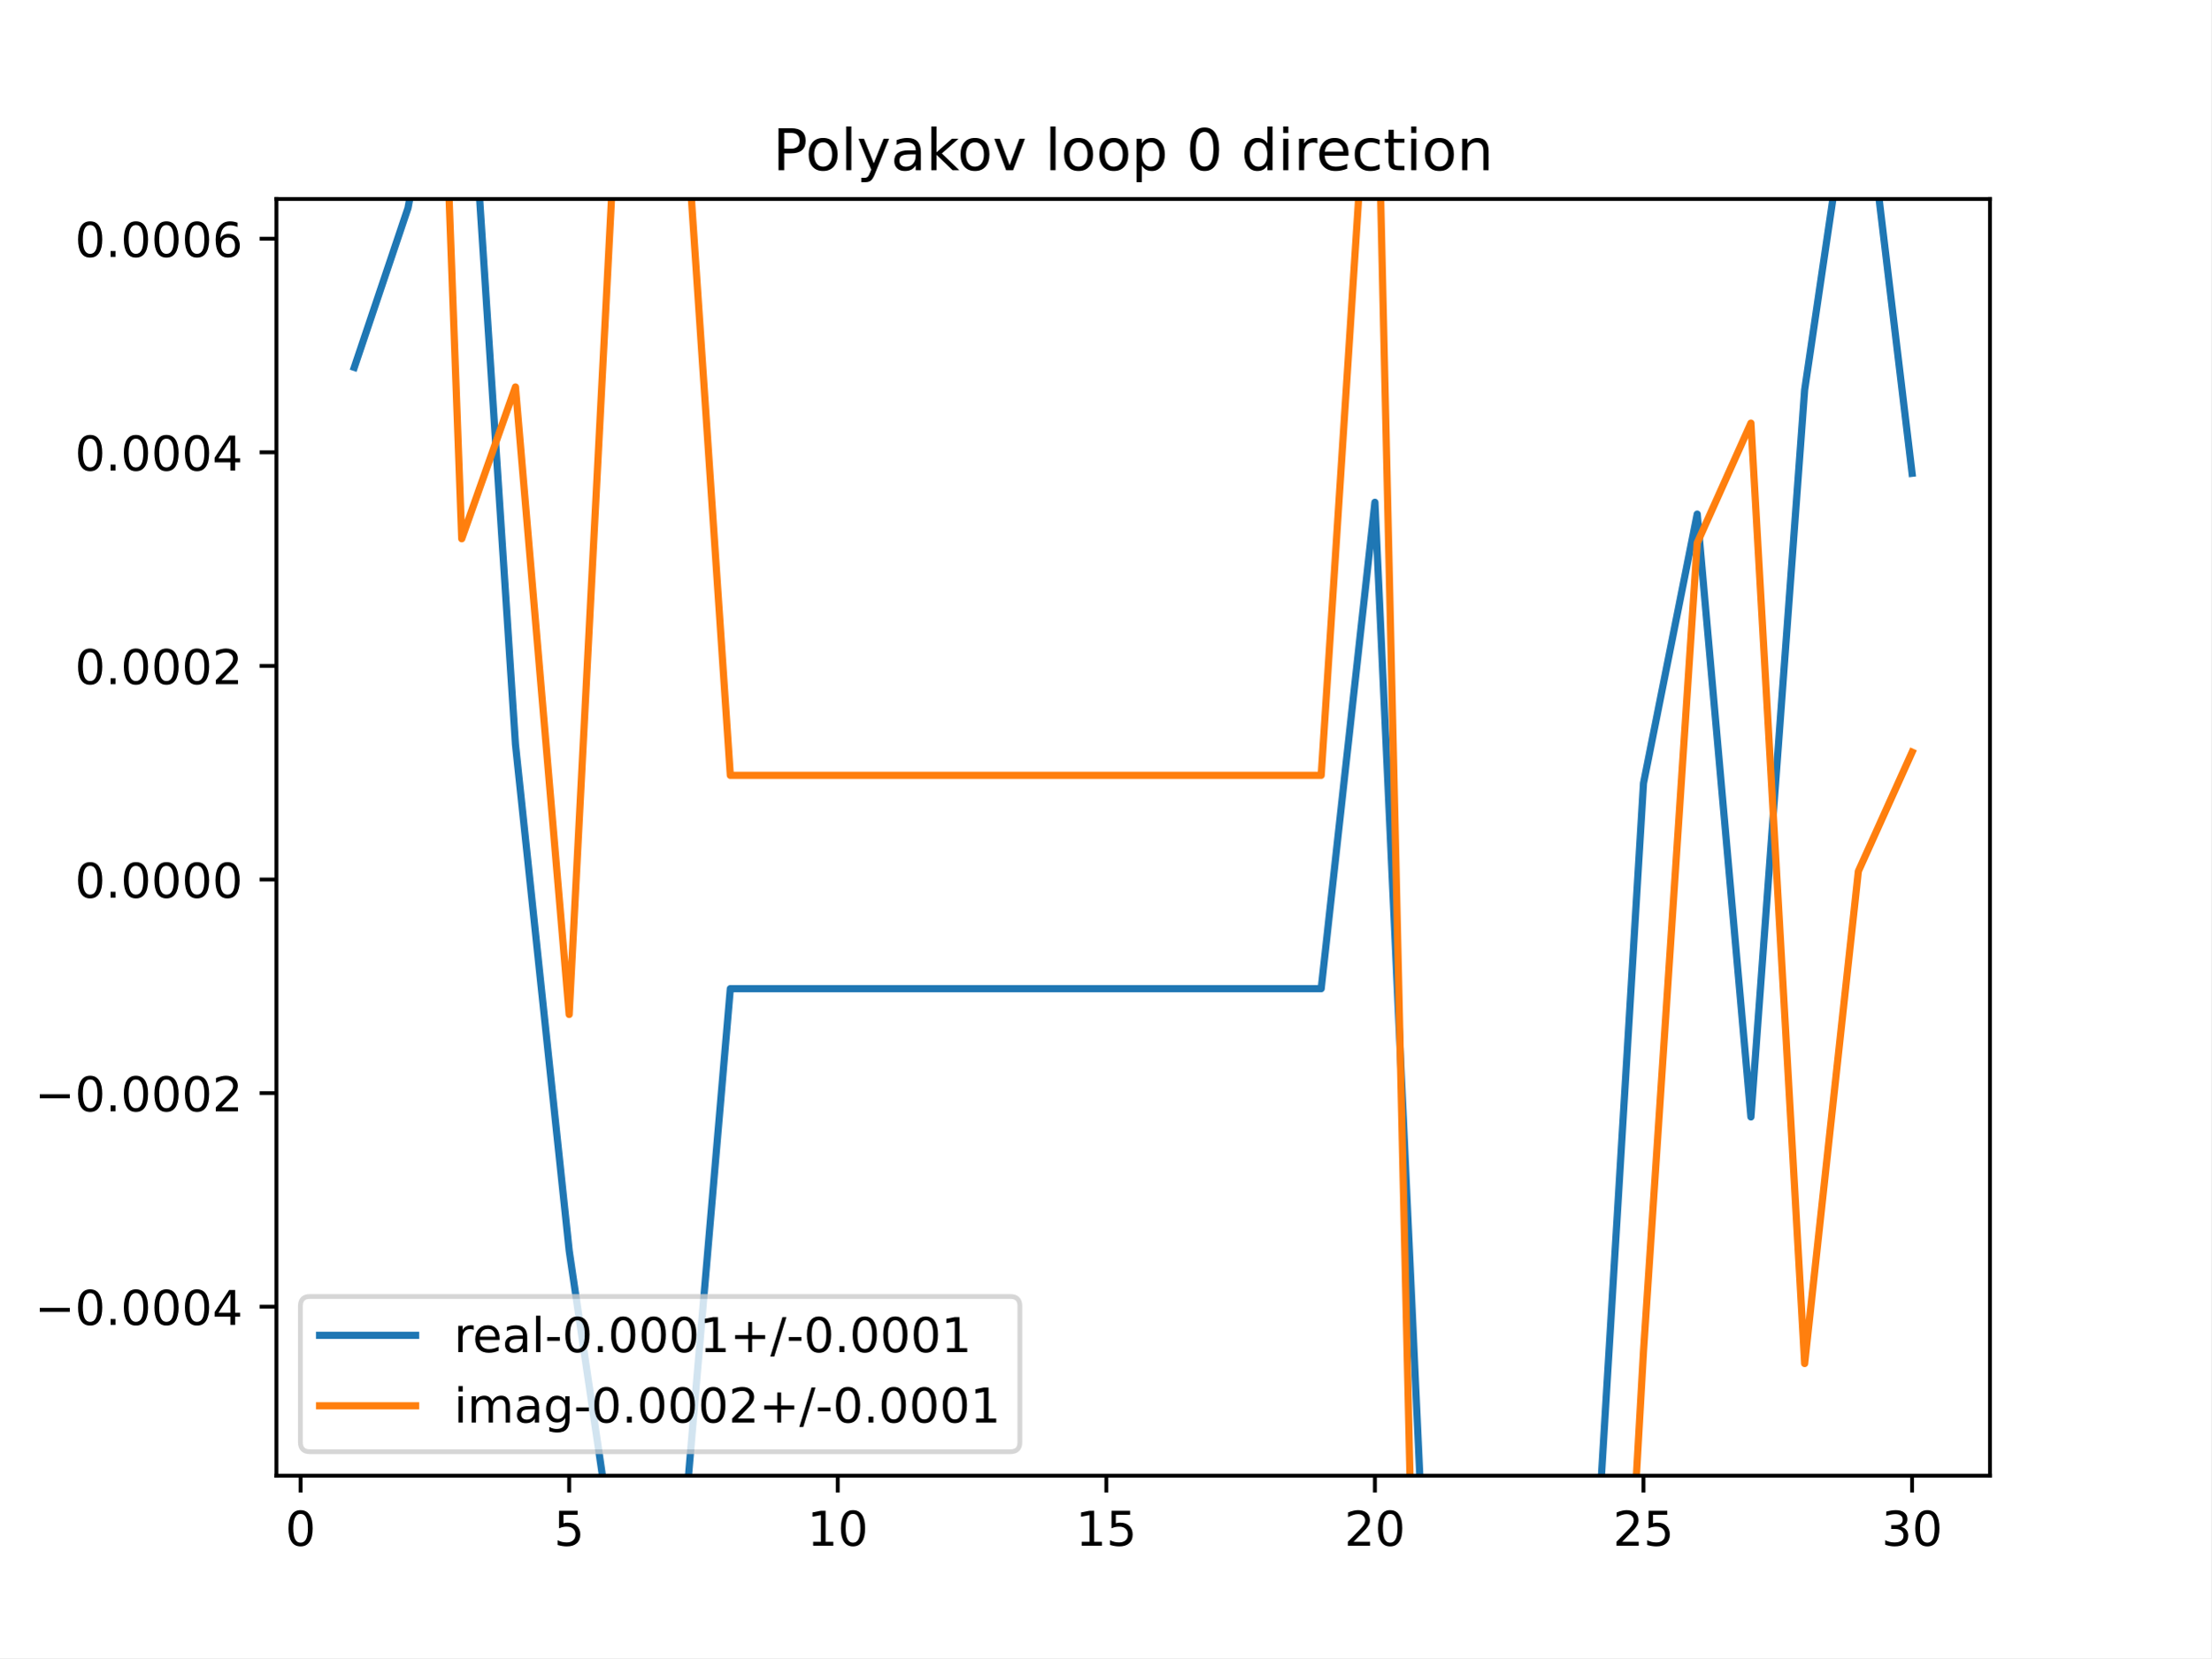
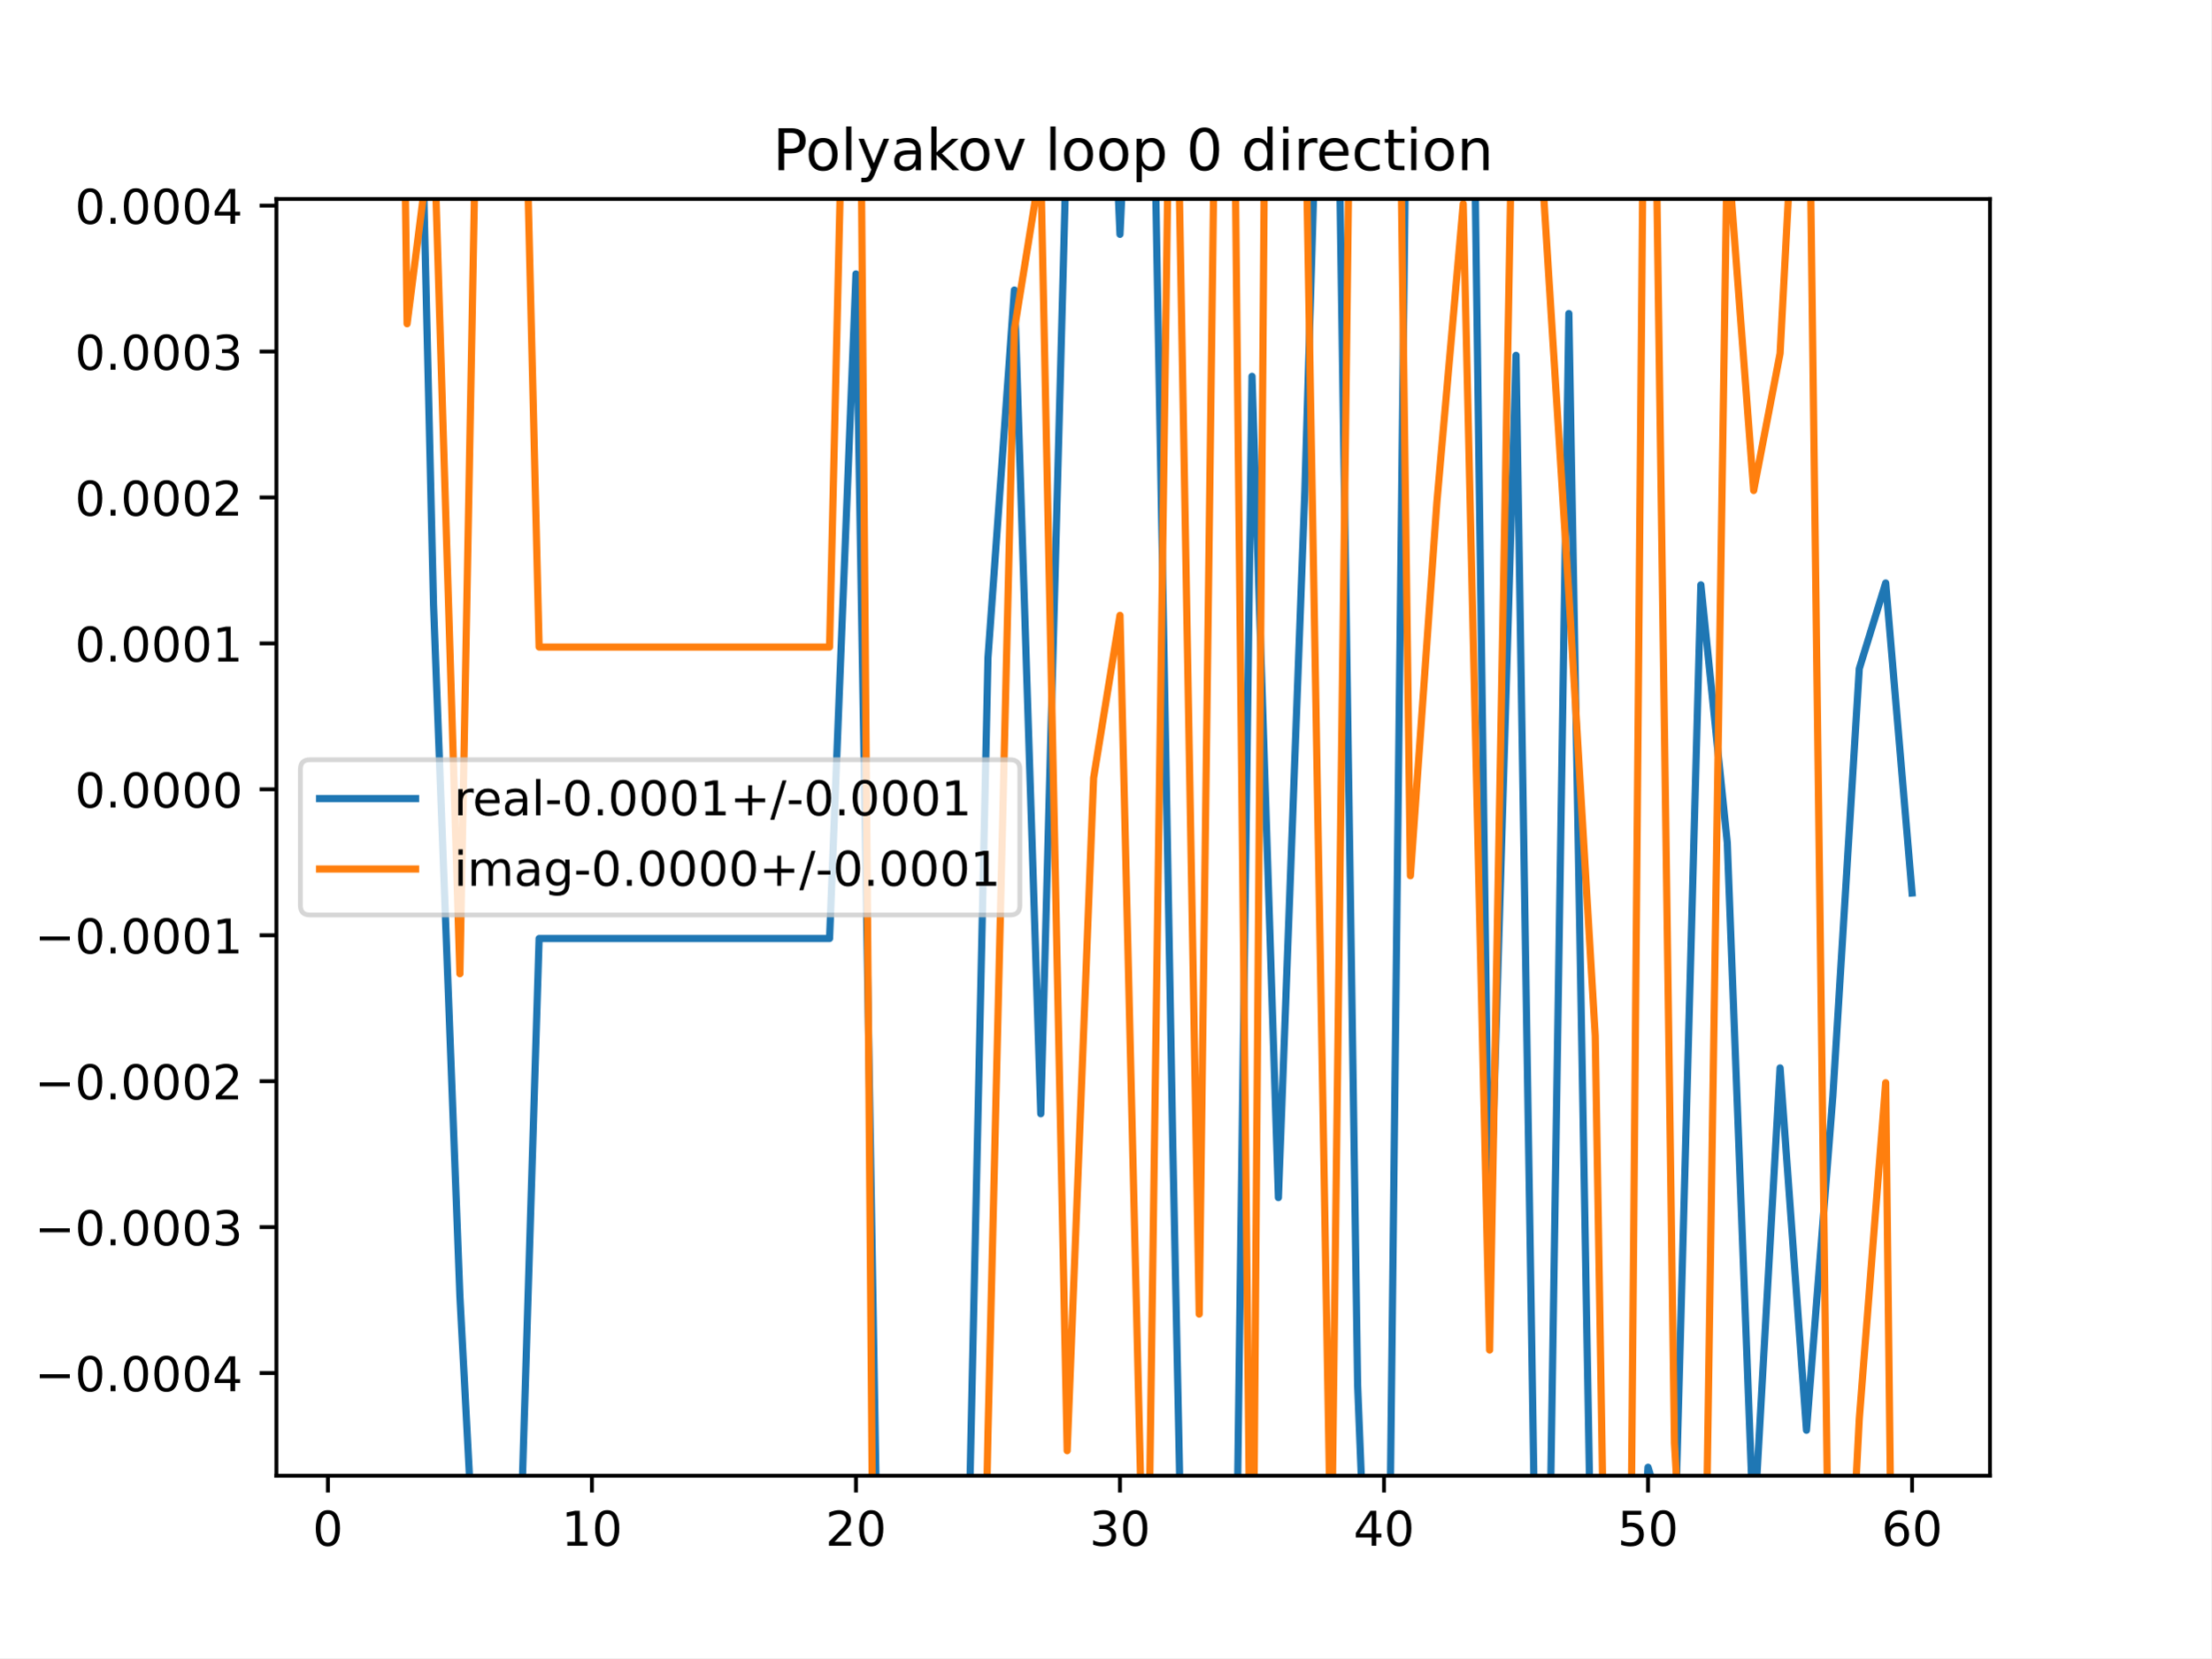
<svg xmlns="http://www.w3.org/2000/svg" xmlns:xlink="http://www.w3.org/1999/xlink" height="345.6pt" version="1.1" viewBox="0 0 460.8 345.6" width="460.8pt">
  <defs>
    <style type="text/css">
*{stroke-linecap:butt;stroke-linejoin:round;}
  </style>
  </defs>
  <g id="figure_1">
    <g id="patch_1">
      <path d="M 0 345.6  L 460.8 345.6  L 460.8 0  L 0 0  z " style="fill:#ffffff;" />
    </g>
    <g id="axes_1">
      <g id="patch_2">
        <path d="M 57.6 307.584  L 414.72 307.584  L 414.72 41.472  L 57.6 41.472  z " style="fill:#ffffff;" />
      </g>
      <g id="matplotlib.axis_1">
        <g id="xtick_1">
          <g id="line2d_1">
            <defs>
-               <path d="M 0 0  L 0 3.5  " id="mc97ed00147" style="stroke:#000000;stroke-width:0.8;" />
-             </defs>
-             <g>
-               <use style="stroke:#000000;stroke-width:0.8;" x="62.638" xlink:href="#mc97ed00147" y="307.584" />
+               <path d="M 0 0  L 0 3.5  " id="m77257b51db" style="stroke:#000000;stroke-width:0.8;" />
+             </defs>
+             <g>
+               <use style="stroke:#000000;stroke-width:0.8;" x="68.33" xlink:href="#m77257b51db" y="307.584" />
            </g>
          </g>
          <g id="text_1">
            <defs>
              <path d="M 31.781 66.406  Q 24.172 66.406 20.328 58.906  Q 16.5 51.422 16.5 36.375  Q 16.5 21.391 20.328 13.891  Q 24.172 6.391 31.781 6.391  Q 39.453 6.391 43.281 13.891  Q 47.125 21.391 47.125 36.375  Q 47.125 51.422 43.281 58.906  Q 39.453 66.406 31.781 66.406  z M 31.781 74.219  Q 44.047 74.219 50.516 64.516  Q 56.984 54.828 56.984 36.375  Q 56.984 17.969 50.516 8.266  Q 44.047 -1.422 31.781 -1.422  Q 19.531 -1.422 13.062 8.266  Q 6.594 17.969 6.594 36.375  Q 6.594 54.828 13.062 64.516  Q 19.531 74.219 31.781 74.219  z " id="DejaVuSans-48" />
            </defs>
-             <g transform="translate(59.45649 322.1824)scale(0.1 -0.1)">
+             <g transform="translate(65.14886 322.1824)scale(0.1 -0.1)">
              <use xlink:href="#DejaVuSans-48" />
            </g>
          </g>
        </g>
        <g id="xtick_2">
          <g id="line2d_2">
            <g>
-               <use style="stroke:#000000;stroke-width:0.8;" x="118.613" xlink:href="#mc97ed00147" y="307.584" />
+               <use style="stroke:#000000;stroke-width:0.8;" x="123.356" xlink:href="#m77257b51db" y="307.584" />
            </g>
          </g>
          <g id="text_2">
            <defs>
-               <path d="M 10.797 72.906  L 49.516 72.906  L 49.516 64.594  L 19.828 64.594  L 19.828 46.734  Q 21.969 47.469 24.109 47.828  Q 26.266 48.188 28.422 48.188  Q 40.625 48.188 47.75 41.5  Q 54.891 34.812 54.891 23.391  Q 54.891 11.625 47.562 5.094  Q 40.234 -1.422 26.906 -1.422  Q 22.312 -1.422 17.547 -0.641  Q 12.797 0.141 7.719 1.703  L 7.719 11.625  Q 12.109 9.234 16.797 8.062  Q 21.484 6.891 26.703 6.891  Q 35.156 6.891 40.078 11.328  Q 45.016 15.766 45.016 23.391  Q 45.016 31 40.078 35.438  Q 35.156 39.891 26.703 39.891  Q 22.75 39.891 18.812 39.016  Q 14.891 38.141 10.797 36.281  z " id="DejaVuSans-53" />
-             </defs>
-             <g transform="translate(115.4314 322.1824)scale(0.1 -0.1)">
-               <use xlink:href="#DejaVuSans-53" />
+               <path d="M 12.406 8.297  L 28.516 8.297  L 28.516 63.922  L 10.984 60.406  L 10.984 69.391  L 28.422 72.906  L 38.281 72.906  L 38.281 8.297  L 54.391 8.297  L 54.391 0  L 12.406 0  z " id="DejaVuSans-49" />
+             </defs>
+             <g transform="translate(116.9938 322.1824)scale(0.1 -0.1)">
+               <use xlink:href="#DejaVuSans-49" />
+               <use x="63.623" xlink:href="#DejaVuSans-48" />
            </g>
          </g>
        </g>
        <g id="xtick_3">
          <g id="line2d_3">
            <g>
-               <use style="stroke:#000000;stroke-width:0.8;" x="174.588" xlink:href="#mc97ed00147" y="307.584" />
+               <use style="stroke:#000000;stroke-width:0.8;" x="178.382" xlink:href="#m77257b51db" y="307.584" />
            </g>
          </g>
          <g id="text_3">
            <defs>
-               <path d="M 12.406 8.297  L 28.516 8.297  L 28.516 63.922  L 10.984 60.406  L 10.984 69.391  L 28.422 72.906  L 38.281 72.906  L 38.281 8.297  L 54.391 8.297  L 54.391 0  L 12.406 0  z " id="DejaVuSans-49" />
-             </defs>
-             <g transform="translate(168.2251 322.1824)scale(0.1 -0.1)">
-               <use xlink:href="#DejaVuSans-49" />
+               <path d="M 19.188 8.297  L 53.609 8.297  L 53.609 0  L 7.328 0  L 7.328 8.297  Q 12.938 14.109 22.625 23.891  Q 32.328 33.688 34.812 36.531  Q 39.547 41.844 41.422 45.531  Q 43.312 49.219 43.312 52.781  Q 43.312 58.594 39.234 62.25  Q 35.156 65.922 28.609 65.922  Q 23.969 65.922 18.812 64.312  Q 13.672 62.703 7.812 59.422  L 7.812 69.391  Q 13.766 71.781 18.938 73  Q 24.125 74.219 28.422 74.219  Q 39.75 74.219 46.484 68.547  Q 53.219 62.891 53.219 53.422  Q 53.219 48.922 51.531 44.891  Q 49.859 40.875 45.406 35.406  Q 44.188 33.984 37.641 27.219  Q 31.109 20.453 19.188 8.297  z " id="DejaVuSans-50" />
+             </defs>
+             <g transform="translate(172.02 322.1824)scale(0.1 -0.1)">
+               <use xlink:href="#DejaVuSans-50" />
              <use x="63.623" xlink:href="#DejaVuSans-48" />
            </g>
          </g>
        </g>
        <g id="xtick_4">
          <g id="line2d_4">
            <g>
-               <use style="stroke:#000000;stroke-width:0.8;" x="230.563" xlink:href="#mc97ed00147" y="307.584" />
+               <use style="stroke:#000000;stroke-width:0.8;" x="233.409" xlink:href="#m77257b51db" y="307.584" />
            </g>
          </g>
          <g id="text_4">
-             <g transform="translate(224.2 322.1824)scale(0.1 -0.1)">
-               <use xlink:href="#DejaVuSans-49" />
-               <use x="63.623" xlink:href="#DejaVuSans-53" />
+             <defs>
+               <path d="M 40.578 39.312  Q 47.656 37.797 51.625 33  Q 55.609 28.219 55.609 21.188  Q 55.609 10.406 48.188 4.484  Q 40.766 -1.422 27.094 -1.422  Q 22.516 -1.422 17.656 -0.516  Q 12.797 0.391 7.625 2.203  L 7.625 11.719  Q 11.719 9.328 16.594 8.109  Q 21.484 6.891 26.812 6.891  Q 36.078 6.891 40.938 10.547  Q 45.797 14.203 45.797 21.188  Q 45.797 27.641 41.281 31.266  Q 36.766 34.906 28.719 34.906  L 20.219 34.906  L 20.219 43.016  L 29.109 43.016  Q 36.375 43.016 40.234 45.922  Q 44.094 48.828 44.094 54.297  Q 44.094 59.906 40.109 62.906  Q 36.141 65.922 28.719 65.922  Q 24.656 65.922 20.016 65.031  Q 15.375 64.156 9.812 62.312  L 9.812 71.094  Q 15.438 72.656 20.344 73.438  Q 25.25 74.219 29.594 74.219  Q 40.828 74.219 47.359 69.109  Q 53.906 64.016 53.906 55.328  Q 53.906 49.266 50.438 45.094  Q 46.969 40.922 40.578 39.312  z " id="DejaVuSans-51" />
+             </defs>
+             <g transform="translate(227.0462 322.1824)scale(0.1 -0.1)">
+               <use xlink:href="#DejaVuSans-51" />
+               <use x="63.623" xlink:href="#DejaVuSans-48" />
            </g>
          </g>
        </g>
        <g id="xtick_5">
          <g id="line2d_5">
            <g>
-               <use style="stroke:#000000;stroke-width:0.8;" x="286.537" xlink:href="#mc97ed00147" y="307.584" />
+               <use style="stroke:#000000;stroke-width:0.8;" x="288.435" xlink:href="#m77257b51db" y="307.584" />
            </g>
          </g>
          <g id="text_5">
            <defs>
-               <path d="M 19.188 8.297  L 53.609 8.297  L 53.609 0  L 7.328 0  L 7.328 8.297  Q 12.938 14.109 22.625 23.891  Q 32.328 33.688 34.812 36.531  Q 39.547 41.844 41.422 45.531  Q 43.312 49.219 43.312 52.781  Q 43.312 58.594 39.234 62.25  Q 35.156 65.922 28.609 65.922  Q 23.969 65.922 18.812 64.312  Q 13.672 62.703 7.812 59.422  L 7.812 69.391  Q 13.766 71.781 18.938 73  Q 24.125 74.219 28.422 74.219  Q 39.75 74.219 46.484 68.547  Q 53.219 62.891 53.219 53.422  Q 53.219 48.922 51.531 44.891  Q 49.859 40.875 45.406 35.406  Q 44.188 33.984 37.641 27.219  Q 31.109 20.453 19.188 8.297  z " id="DejaVuSans-50" />
-             </defs>
-             <g transform="translate(280.1749 322.1824)scale(0.1 -0.1)">
-               <use xlink:href="#DejaVuSans-50" />
+               <path d="M 37.797 64.312  L 12.891 25.391  L 37.797 25.391  z M 35.203 72.906  L 47.609 72.906  L 47.609 25.391  L 58.016 25.391  L 58.016 17.188  L 47.609 17.188  L 47.609 0  L 37.797 0  L 37.797 17.188  L 4.891 17.188  L 4.891 26.703  z " id="DejaVuSans-52" />
+             </defs>
+             <g transform="translate(282.0724 322.1824)scale(0.1 -0.1)">
+               <use xlink:href="#DejaVuSans-52" />
              <use x="63.623" xlink:href="#DejaVuSans-48" />
            </g>
          </g>
        </g>
        <g id="xtick_6">
          <g id="line2d_6">
            <g>
-               <use style="stroke:#000000;stroke-width:0.8;" x="342.512" xlink:href="#mc97ed00147" y="307.584" />
+               <use style="stroke:#000000;stroke-width:0.8;" x="343.461" xlink:href="#m77257b51db" y="307.584" />
            </g>
          </g>
          <g id="text_6">
-             <g transform="translate(336.1499 322.1824)scale(0.1 -0.1)">
-               <use xlink:href="#DejaVuSans-50" />
-               <use x="63.623" xlink:href="#DejaVuSans-53" />
+             <defs>
+               <path d="M 10.797 72.906  L 49.516 72.906  L 49.516 64.594  L 19.828 64.594  L 19.828 46.734  Q 21.969 47.469 24.109 47.828  Q 26.266 48.188 28.422 48.188  Q 40.625 48.188 47.75 41.5  Q 54.891 34.812 54.891 23.391  Q 54.891 11.625 47.562 5.094  Q 40.234 -1.422 26.906 -1.422  Q 22.312 -1.422 17.547 -0.641  Q 12.797 0.141 7.719 1.703  L 7.719 11.625  Q 12.109 9.234 16.797 8.062  Q 21.484 6.891 26.703 6.891  Q 35.156 6.891 40.078 11.328  Q 45.016 15.766 45.016 23.391  Q 45.016 31 40.078 35.438  Q 35.156 39.891 26.703 39.891  Q 22.75 39.891 18.812 39.016  Q 14.891 38.141 10.797 36.281  z " id="DejaVuSans-53" />
+             </defs>
+             <g transform="translate(337.0986 322.1824)scale(0.1 -0.1)">
+               <use xlink:href="#DejaVuSans-53" />
+               <use x="63.623" xlink:href="#DejaVuSans-48" />
            </g>
          </g>
        </g>
        <g id="xtick_7">
          <g id="line2d_7">
            <g>
-               <use style="stroke:#000000;stroke-width:0.8;" x="398.487" xlink:href="#mc97ed00147" y="307.584" />
+               <use style="stroke:#000000;stroke-width:0.8;" x="398.487" xlink:href="#m77257b51db" y="307.584" />
            </g>
          </g>
          <g id="text_7">
            <defs>
-               <path d="M 40.578 39.312  Q 47.656 37.797 51.625 33  Q 55.609 28.219 55.609 21.188  Q 55.609 10.406 48.188 4.484  Q 40.766 -1.422 27.094 -1.422  Q 22.516 -1.422 17.656 -0.516  Q 12.797 0.391 7.625 2.203  L 7.625 11.719  Q 11.719 9.328 16.594 8.109  Q 21.484 6.891 26.812 6.891  Q 36.078 6.891 40.938 10.547  Q 45.797 14.203 45.797 21.188  Q 45.797 27.641 41.281 31.266  Q 36.766 34.906 28.719 34.906  L 20.219 34.906  L 20.219 43.016  L 29.109 43.016  Q 36.375 43.016 40.234 45.922  Q 44.094 48.828 44.094 54.297  Q 44.094 59.906 40.109 62.906  Q 36.141 65.922 28.719 65.922  Q 24.656 65.922 20.016 65.031  Q 15.375 64.156 9.812 62.312  L 9.812 71.094  Q 15.438 72.656 20.344 73.438  Q 25.25 74.219 29.594 74.219  Q 40.828 74.219 47.359 69.109  Q 53.906 64.016 53.906 55.328  Q 53.906 49.266 50.438 45.094  Q 46.969 40.922 40.578 39.312  z " id="DejaVuSans-51" />
+               <path d="M 33.016 40.375  Q 26.375 40.375 22.484 35.828  Q 18.609 31.297 18.609 23.391  Q 18.609 15.531 22.484 10.953  Q 26.375 6.391 33.016 6.391  Q 39.656 6.391 43.531 10.953  Q 47.406 15.531 47.406 23.391  Q 47.406 31.297 43.531 35.828  Q 39.656 40.375 33.016 40.375  z M 52.594 71.297  L 52.594 62.312  Q 48.875 64.062 45.094 64.984  Q 41.312 65.922 37.594 65.922  Q 27.828 65.922 22.672 59.328  Q 17.531 52.734 16.797 39.406  Q 19.672 43.656 24.016 45.922  Q 28.375 48.188 33.594 48.188  Q 44.578 48.188 50.953 41.516  Q 57.328 34.859 57.328 23.391  Q 57.328 12.156 50.688 5.359  Q 44.047 -1.422 33.016 -1.422  Q 20.359 -1.422 13.672 8.266  Q 6.984 17.969 6.984 36.375  Q 6.984 53.656 15.188 63.938  Q 23.391 74.219 37.203 74.219  Q 40.922 74.219 44.703 73.484  Q 48.484 72.75 52.594 71.297  z " id="DejaVuSans-54" />
            </defs>
            <g transform="translate(392.1248 322.1824)scale(0.1 -0.1)">
-               <use xlink:href="#DejaVuSans-51" />
+               <use xlink:href="#DejaVuSans-54" />
              <use x="63.623" xlink:href="#DejaVuSans-48" />
            </g>
          </g>
        </g>
      </g>
      <g id="matplotlib.axis_2">
        <g id="ytick_1">
          <g id="line2d_8">
            <defs>
-               <path d="M 0 0  L -3.5 0  " id="m0e97f5d4df" style="stroke:#000000;stroke-width:0.8;" />
-             </defs>
-             <g>
-               <use style="stroke:#000000;stroke-width:0.8;" x="57.6" xlink:href="#m0e97f5d4df" y="272.359" />
+               <path d="M 0 0  L -3.5 0  " id="m8ea15a9f76" style="stroke:#000000;stroke-width:0.8;" />
+             </defs>
+             <g>
+               <use style="stroke:#000000;stroke-width:0.8;" x="57.6" xlink:href="#m8ea15a9f76" y="286.188" />
            </g>
          </g>
          <g id="text_8">
            <defs>
              <path d="M 10.594 35.5  L 73.188 35.5  L 73.188 27.203  L 10.594 27.203  z " id="DejaVuSans-8722" />
              <path d="M 10.688 12.406  L 21 12.406  L 21 0  L 10.688 0  z " id="DejaVuSans-46" />
-               <path d="M 37.797 64.312  L 12.891 25.391  L 37.797 25.391  z M 35.203 72.906  L 47.609 72.906  L 47.609 25.391  L 58.016 25.391  L 58.016 17.188  L 47.609 17.188  L 47.609 0  L 37.797 0  L 37.797 17.188  L 4.891 17.188  L 4.891 26.703  z " id="DejaVuSans-52" />
-             </defs>
-             <g transform="translate(7.229687 276.1586)scale(0.1 -0.1)">
+             </defs>
+             <g transform="translate(7.229687 289.9875)scale(0.1 -0.1)">
              <use xlink:href="#DejaVuSans-8722" />
              <use x="83.789" xlink:href="#DejaVuSans-48" />
              <use x="147.412" xlink:href="#DejaVuSans-46" />
              <use x="179.199" xlink:href="#DejaVuSans-48" />
              <use x="242.822" xlink:href="#DejaVuSans-48" />
              <use x="306.445" xlink:href="#DejaVuSans-48" />
              <use x="370.068" xlink:href="#DejaVuSans-52" />
            </g>
          </g>
        </g>
        <g id="ytick_2">
          <g id="line2d_9">
            <g>
-               <use style="stroke:#000000;stroke-width:0.8;" x="57.6" xlink:href="#m0e97f5d4df" y="227.837" />
+               <use style="stroke:#000000;stroke-width:0.8;" x="57.6" xlink:href="#m8ea15a9f76" y="255.771" />
            </g>
          </g>
          <g id="text_9">
-             <g transform="translate(7.229687 231.6362)scale(0.1 -0.1)">
+             <g transform="translate(7.229687 259.5703)scale(0.1 -0.1)">
+               <use xlink:href="#DejaVuSans-8722" />
+               <use x="83.789" xlink:href="#DejaVuSans-48" />
+               <use x="147.412" xlink:href="#DejaVuSans-46" />
+               <use x="179.199" xlink:href="#DejaVuSans-48" />
+               <use x="242.822" xlink:href="#DejaVuSans-48" />
+               <use x="306.445" xlink:href="#DejaVuSans-48" />
+               <use x="370.068" xlink:href="#DejaVuSans-51" />
+             </g>
+           </g>
+         </g>
+         <g id="ytick_3">
+           <g id="line2d_10">
+             <g>
+               <use style="stroke:#000000;stroke-width:0.8;" x="57.6" xlink:href="#m8ea15a9f76" y="225.354" />
+             </g>
+           </g>
+           <g id="text_10">
+             <g transform="translate(7.229687 229.1532)scale(0.1 -0.1)">
              <use xlink:href="#DejaVuSans-8722" />
              <use x="83.789" xlink:href="#DejaVuSans-48" />
              <use x="147.412" xlink:href="#DejaVuSans-46" />
              <use x="179.199" xlink:href="#DejaVuSans-48" />
              <use x="242.822" xlink:href="#DejaVuSans-48" />
              <use x="306.445" xlink:href="#DejaVuSans-48" />
              <use x="370.068" xlink:href="#DejaVuSans-50" />
            </g>
          </g>
        </g>
-         <g id="ytick_3">
-           <g id="line2d_10">
-             <g>
-               <use style="stroke:#000000;stroke-width:0.8;" x="57.6" xlink:href="#m0e97f5d4df" y="183.314" />
-             </g>
-           </g>
-           <g id="text_10">
-             <g transform="translate(15.60938 187.1137)scale(0.1 -0.1)">
+         <g id="ytick_4">
+           <g id="line2d_11">
+             <g>
+               <use style="stroke:#000000;stroke-width:0.8;" x="57.6" xlink:href="#m8ea15a9f76" y="194.937" />
+             </g>
+           </g>
+           <g id="text_11">
+             <g transform="translate(7.229687 198.736)scale(0.1 -0.1)">
+               <use xlink:href="#DejaVuSans-8722" />
+               <use x="83.789" xlink:href="#DejaVuSans-48" />
+               <use x="147.412" xlink:href="#DejaVuSans-46" />
+               <use x="179.199" xlink:href="#DejaVuSans-48" />
+               <use x="242.822" xlink:href="#DejaVuSans-48" />
+               <use x="306.445" xlink:href="#DejaVuSans-48" />
+               <use x="370.068" xlink:href="#DejaVuSans-49" />
+             </g>
+           </g>
+         </g>
+         <g id="ytick_5">
+           <g id="line2d_12">
+             <g>
+               <use style="stroke:#000000;stroke-width:0.8;" x="57.6" xlink:href="#m8ea15a9f76" y="164.52" />
+             </g>
+           </g>
+           <g id="text_12">
+             <g transform="translate(15.60938 168.3188)scale(0.1 -0.1)">
              <use xlink:href="#DejaVuSans-48" />
              <use x="63.623" xlink:href="#DejaVuSans-46" />
              <use x="95.41" xlink:href="#DejaVuSans-48" />
              <use x="159.033" xlink:href="#DejaVuSans-48" />
              <use x="222.656" xlink:href="#DejaVuSans-48" />
              <use x="286.279" xlink:href="#DejaVuSans-48" />
            </g>
          </g>
        </g>
-         <g id="ytick_4">
-           <g id="line2d_11">
-             <g>
-               <use style="stroke:#000000;stroke-width:0.8;" x="57.6" xlink:href="#m0e97f5d4df" y="138.792" />
-             </g>
-           </g>
-           <g id="text_11">
-             <g transform="translate(15.60938 142.5912)scale(0.1 -0.1)">
+         <g id="ytick_6">
+           <g id="line2d_13">
+             <g>
+               <use style="stroke:#000000;stroke-width:0.8;" x="57.6" xlink:href="#m8ea15a9f76" y="134.102" />
+             </g>
+           </g>
+           <g id="text_13">
+             <g transform="translate(15.60938 137.9016)scale(0.1 -0.1)">
+               <use xlink:href="#DejaVuSans-48" />
+               <use x="63.623" xlink:href="#DejaVuSans-46" />
+               <use x="95.41" xlink:href="#DejaVuSans-48" />
+               <use x="159.033" xlink:href="#DejaVuSans-48" />
+               <use x="222.656" xlink:href="#DejaVuSans-48" />
+               <use x="286.279" xlink:href="#DejaVuSans-49" />
+             </g>
+           </g>
+         </g>
+         <g id="ytick_7">
+           <g id="line2d_14">
+             <g>
+               <use style="stroke:#000000;stroke-width:0.8;" x="57.6" xlink:href="#m8ea15a9f76" y="103.685" />
+             </g>
+           </g>
+           <g id="text_14">
+             <g transform="translate(15.60938 107.4844)scale(0.1 -0.1)">
              <use xlink:href="#DejaVuSans-48" />
              <use x="63.623" xlink:href="#DejaVuSans-46" />
              <use x="95.41" xlink:href="#DejaVuSans-48" />
              <use x="159.033" xlink:href="#DejaVuSans-48" />
              <use x="222.656" xlink:href="#DejaVuSans-48" />
              <use x="286.279" xlink:href="#DejaVuSans-50" />
            </g>
          </g>
        </g>
-         <g id="ytick_5">
-           <g id="line2d_12">
-             <g>
-               <use style="stroke:#000000;stroke-width:0.8;" x="57.6" xlink:href="#m0e97f5d4df" y="94.27" />
-             </g>
-           </g>
-           <g id="text_12">
-             <g transform="translate(15.60938 98.06877)scale(0.1 -0.1)">
+         <g id="ytick_8">
+           <g id="line2d_15">
+             <g>
+               <use style="stroke:#000000;stroke-width:0.8;" x="57.6" xlink:href="#m8ea15a9f76" y="73.268" />
+             </g>
+           </g>
+           <g id="text_15">
+             <g transform="translate(15.60938 77.06722)scale(0.1 -0.1)">
+               <use xlink:href="#DejaVuSans-48" />
+               <use x="63.623" xlink:href="#DejaVuSans-46" />
+               <use x="95.41" xlink:href="#DejaVuSans-48" />
+               <use x="159.033" xlink:href="#DejaVuSans-48" />
+               <use x="222.656" xlink:href="#DejaVuSans-48" />
+               <use x="286.279" xlink:href="#DejaVuSans-51" />
+             </g>
+           </g>
+         </g>
+         <g id="ytick_9">
+           <g id="line2d_16">
+             <g>
+               <use style="stroke:#000000;stroke-width:0.8;" x="57.6" xlink:href="#m8ea15a9f76" y="42.851" />
+             </g>
+           </g>
+           <g id="text_16">
+             <g transform="translate(15.60938 46.65003)scale(0.1 -0.1)">
              <use xlink:href="#DejaVuSans-48" />
              <use x="63.623" xlink:href="#DejaVuSans-46" />
              <use x="95.41" xlink:href="#DejaVuSans-48" />
              <use x="159.033" xlink:href="#DejaVuSans-48" />
              <use x="222.656" xlink:href="#DejaVuSans-48" />
              <use x="286.279" xlink:href="#DejaVuSans-52" />
            </g>
          </g>
        </g>
-         <g id="ytick_6">
-           <g id="line2d_13">
-             <g>
-               <use style="stroke:#000000;stroke-width:0.8;" x="57.6" xlink:href="#m0e97f5d4df" y="49.747" />
-             </g>
-           </g>
-           <g id="text_13">
-             <defs>
-               <path d="M 33.016 40.375  Q 26.375 40.375 22.484 35.828  Q 18.609 31.297 18.609 23.391  Q 18.609 15.531 22.484 10.953  Q 26.375 6.391 33.016 6.391  Q 39.656 6.391 43.531 10.953  Q 47.406 15.531 47.406 23.391  Q 47.406 31.297 43.531 35.828  Q 39.656 40.375 33.016 40.375  z M 52.594 71.297  L 52.594 62.312  Q 48.875 64.062 45.094 64.984  Q 41.312 65.922 37.594 65.922  Q 27.828 65.922 22.672 59.328  Q 17.531 52.734 16.797 39.406  Q 19.672 43.656 24.016 45.922  Q 28.375 48.188 33.594 48.188  Q 44.578 48.188 50.953 41.516  Q 57.328 34.859 57.328 23.391  Q 57.328 12.156 50.688 5.359  Q 44.047 -1.422 33.016 -1.422  Q 20.359 -1.422 13.672 8.266  Q 6.984 17.969 6.984 36.375  Q 6.984 53.656 15.188 63.938  Q 23.391 74.219 37.203 74.219  Q 40.922 74.219 44.703 73.484  Q 48.484 72.75 52.594 71.297  z " id="DejaVuSans-54" />
-             </defs>
-             <g transform="translate(15.60938 53.5463)scale(0.1 -0.1)">
-               <use xlink:href="#DejaVuSans-48" />
-               <use x="63.623" xlink:href="#DejaVuSans-46" />
-               <use x="95.41" xlink:href="#DejaVuSans-48" />
-               <use x="159.033" xlink:href="#DejaVuSans-48" />
-               <use x="222.656" xlink:href="#DejaVuSans-48" />
-               <use x="286.279" xlink:href="#DejaVuSans-54" />
-             </g>
-           </g>
-         </g>
-       </g>
-       <g id="line2d_14">
-         <path clip-path="url(#pd182a94bbe)" d="M 73.833 76.57  L 85.028 43.345  L 93.481 -1  M 97.167 -1  L 107.418 155.136  L 118.613 260.648  L 129.808 336.43  L 141.003 336.43  L 152.198 206.071  L 163.393 206.071  L 174.588 206.071  L 185.783 206.071  L 196.978 206.071  L 208.173 206.071  L 219.368 206.071  L 230.563 206.071  L 241.757 206.071  L 252.952 206.071  L 264.147 206.071  L 275.342 206.071  L 286.537 104.694  L 297.687 346.6  M 331.378 346.6  L 342.512 163.264  L 353.707 107.151  L 364.902 232.808  L 376.097 81.266  L 387.292 5.557  L 398.487 98.648  " style="fill:none;stroke:#1f77b4;stroke-linecap:square;stroke-width:1.5;" />
-       </g>
-       <g id="line2d_15">
-         <path clip-path="url(#pd182a94bbe)" d="M 92.019 -1  L 96.223 112.292  L 107.418 80.652  L 118.613 211.448  L 129.637 -1  M 141.225 -1  L 152.198 161.605  L 163.393 161.605  L 174.588 161.605  L 185.783 161.605  L 196.978 161.605  L 208.173 161.605  L 219.368 161.605  L 230.563 161.605  L 241.757 161.605  L 252.952 161.605  L 264.147 161.605  L 275.342 161.605  L 285.889 -1  M 286.767 -1  L 294.732 346.6  M 338.801 346.6  L 342.512 281.673  L 353.707 113.162  L 364.902 88.19  L 376.097 284.205  L 387.292 181.591  L 398.487 156.775  " style="fill:none;stroke:#ff7f0e;stroke-linecap:square;stroke-width:1.5;" />
+       </g>
+       <g id="line2d_17">
+         <path clip-path="url(#p5f8f7af80b)" d="M 73.833 18.666  L 76.216 -1  M 87.341 -1  L 90.341 126.017  L 95.843 270.186  L 99.904 346.6  M 107.687 346.6  L 112.351 195.614  L 117.854 195.614  L 123.356 195.614  L 128.859 195.614  L 134.362 195.614  L 139.864 195.614  L 145.367 195.614  L 150.869 195.614  L 156.372 195.614  L 161.875 195.614  L 167.377 195.614  L 172.88 195.614  L 178.382 57.094  L 183.182 346.6  M 201.319 346.6  L 205.896 137.123  L 211.398 60.452  L 216.901 232.146  L 222.403 25.084  L 223.791 -1  M 231.253 -1  L 233.409 48.834  L 235.73 -1  M 240.132 -1  L 244.414 238.656  L 246.641 346.6  M 257.439 346.6  L 260.922 78.432  L 266.424 249.619  L 271.927 102.534  L 274.989 -1  M 278.65 -1  L 282.932 288.616  L 285.244 346.6  M 289.344 346.6  L 293.29 -1  M 306.896 -1  L 310.445 260.507  L 315.948 74.057  L 320.273 346.6  M 322.6 346.6  L 326.953 65.35  L 331.931 346.6  M 340.832 346.6  L 343.461 305.825  L 348.964 323.959  L 354.466 121.895  L 359.969 175.624  L 365.472 319.526  L 370.974 222.59  L 376.477 298.107  L 381.979 228.435  L 387.482 139.371  L 392.985 121.511  L 398.487 186.125  " style="fill:none;stroke:#1f77b4;stroke-linecap:square;stroke-width:1.5;" />
+       </g>
+       <g id="line2d_18">
+         <path clip-path="url(#p5f8f7af80b)" d="M 83.924 -1  L 84.838 67.477  L 90.341 24.245  L 95.843 202.96  L 99.65 -1  M 109.053 -1  L 112.351 134.856  L 117.854 134.856  L 123.356 134.856  L 128.859 134.856  L 134.362 134.856  L 139.864 134.856  L 145.367 134.856  L 150.869 134.856  L 156.372 134.856  L 161.875 134.856  L 167.377 134.856  L 172.88 134.856  L 176.05 -1  M 179.207 -1  L 182.072 346.6  M 204.915 346.6  L 205.896 298.914  L 211.398 68.665  L 216.901 34.544  L 222.403 302.374  L 227.906 162.165  L 233.409 128.256  L 238.602 346.6  M 239.091 346.6  L 243.908 -1  M 245.059 -1  L 249.917 273.901  L 253.439 -1  M 257.053 -1  L 260.728 346.6  M 261.065 346.6  L 263.774 -1  M 271.688 -1  L 271.927 14.48  L 277.43 329.691  L 281.547 -1  M 291.518 -1  L 293.938 182.531  L 299.44 104.832  L 304.943 42.48  L 310.445 281.393  L 315.566 -1  M 317.923 -1  L 321.451 36.662  L 326.953 123.724  L 332.456 215.871  L 334.615 346.6  M 339.699 346.6  L 342.686 -1  M 344.727 -1  L 348.964 300.784  L 351.638 346.6  M 355.197 346.6  L 359.969 29.956  L 365.472 102.235  L 370.974 73.68  L 374.956 -1  M 376.842 -1  L 381.29 346.6  M 384.811 346.6  L 387.482 295.758  L 392.985 225.68  L 394.395 346.6  " style="fill:none;stroke:#ff7f0e;stroke-linecap:square;stroke-width:1.5;" />
      </g>
      <g id="patch_3">
        <path d="M 57.6 307.584  L 57.6 41.472  " style="fill:none;stroke:#000000;stroke-linecap:square;stroke-linejoin:miter;stroke-width:0.8;" />
      </g>
      <g id="patch_4">
        <path d="M 414.72 307.584  L 414.72 41.472  " style="fill:none;stroke:#000000;stroke-linecap:square;stroke-linejoin:miter;stroke-width:0.8;" />
      </g>
      <g id="patch_5">
        <path d="M 57.6 307.584  L 414.72 307.584  " style="fill:none;stroke:#000000;stroke-linecap:square;stroke-linejoin:miter;stroke-width:0.8;" />
      </g>
      <g id="patch_6">
        <path d="M 57.6 41.472  L 414.72 41.472  " style="fill:none;stroke:#000000;stroke-linecap:square;stroke-linejoin:miter;stroke-width:0.8;" />
      </g>
-       <g id="text_14">
+       <g id="text_17">
        <defs>
          <path d="M 19.672 64.797  L 19.672 37.406  L 32.078 37.406  Q 38.969 37.406 42.719 40.969  Q 46.484 44.531 46.484 51.125  Q 46.484 57.672 42.719 61.234  Q 38.969 64.797 32.078 64.797  z M 9.812 72.906  L 32.078 72.906  Q 44.344 72.906 50.609 67.359  Q 56.891 61.812 56.891 51.125  Q 56.891 40.328 50.609 34.812  Q 44.344 29.297 32.078 29.297  L 19.672 29.297  L 19.672 0  L 9.812 0  z " id="DejaVuSans-80" />
          <path d="M 30.609 48.391  Q 23.391 48.391 19.188 42.75  Q 14.984 37.109 14.984 27.297  Q 14.984 17.484 19.156 11.844  Q 23.344 6.203 30.609 6.203  Q 37.797 6.203 41.984 11.859  Q 46.188 17.531 46.188 27.297  Q 46.188 37.016 41.984 42.703  Q 37.797 48.391 30.609 48.391  z M 30.609 56  Q 42.328 56 49.016 48.375  Q 55.719 40.766 55.719 27.297  Q 55.719 13.875 49.016 6.219  Q 42.328 -1.422 30.609 -1.422  Q 18.844 -1.422 12.172 6.219  Q 5.516 13.875 5.516 27.297  Q 5.516 40.766 12.172 48.375  Q 18.844 56 30.609 56  z " id="DejaVuSans-111" />
          <path d="M 9.422 75.984  L 18.406 75.984  L 18.406 0  L 9.422 0  z " id="DejaVuSans-108" />
          <path d="M 32.172 -5.078  Q 28.375 -14.844 24.75 -17.812  Q 21.141 -20.797 15.094 -20.797  L 7.906 -20.797  L 7.906 -13.281  L 13.188 -13.281  Q 16.891 -13.281 18.938 -11.516  Q 21 -9.766 23.484 -3.219  L 25.094 0.875  L 2.984 54.688  L 12.5 54.688  L 29.594 11.922  L 46.688 54.688  L 56.203 54.688  z " id="DejaVuSans-121" />
          <path d="M 34.281 27.484  Q 23.391 27.484 19.188 25  Q 14.984 22.516 14.984 16.5  Q 14.984 11.719 18.141 8.906  Q 21.297 6.109 26.703 6.109  Q 34.188 6.109 38.703 11.406  Q 43.219 16.703 43.219 25.484  L 43.219 27.484  z M 52.203 31.203  L 52.203 0  L 43.219 0  L 43.219 8.297  Q 40.141 3.328 35.547 0.953  Q 30.953 -1.422 24.312 -1.422  Q 15.922 -1.422 10.953 3.297  Q 6 8.016 6 15.922  Q 6 25.141 12.172 29.828  Q 18.359 34.516 30.609 34.516  L 43.219 34.516  L 43.219 35.406  Q 43.219 41.609 39.141 45  Q 35.062 48.391 27.688 48.391  Q 23 48.391 18.547 47.266  Q 14.109 46.141 10.016 43.891  L 10.016 52.203  Q 14.938 54.109 19.578 55.047  Q 24.219 56 28.609 56  Q 40.484 56 46.344 49.844  Q 52.203 43.703 52.203 31.203  z " id="DejaVuSans-97" />
          <path d="M 9.078 75.984  L 18.109 75.984  L 18.109 31.109  L 44.922 54.688  L 56.391 54.688  L 27.391 29.109  L 57.625 0  L 45.906 0  L 18.109 26.703  L 18.109 0  L 9.078 0  z " id="DejaVuSans-107" />
          <path d="M 2.984 54.688  L 12.5 54.688  L 29.594 8.797  L 46.688 54.688  L 56.203 54.688  L 35.688 0  L 23.484 0  z " id="DejaVuSans-118" />
          <path id="DejaVuSans-32" />
          <path d="M 18.109 8.203  L 18.109 -20.797  L 9.078 -20.797  L 9.078 54.688  L 18.109 54.688  L 18.109 46.391  Q 20.953 51.266 25.266 53.625  Q 29.594 56 35.594 56  Q 45.562 56 51.781 48.094  Q 58.016 40.188 58.016 27.297  Q 58.016 14.406 51.781 6.484  Q 45.562 -1.422 35.594 -1.422  Q 29.594 -1.422 25.266 0.953  Q 20.953 3.328 18.109 8.203  z M 48.688 27.297  Q 48.688 37.203 44.609 42.844  Q 40.531 48.484 33.406 48.484  Q 26.266 48.484 22.188 42.844  Q 18.109 37.203 18.109 27.297  Q 18.109 17.391 22.188 11.75  Q 26.266 6.109 33.406 6.109  Q 40.531 6.109 44.609 11.75  Q 48.688 17.391 48.688 27.297  z " id="DejaVuSans-112" />
          <path d="M 45.406 46.391  L 45.406 75.984  L 54.391 75.984  L 54.391 0  L 45.406 0  L 45.406 8.203  Q 42.578 3.328 38.25 0.953  Q 33.938 -1.422 27.875 -1.422  Q 17.969 -1.422 11.734 6.484  Q 5.516 14.406 5.516 27.297  Q 5.516 40.188 11.734 48.094  Q 17.969 56 27.875 56  Q 33.938 56 38.25 53.625  Q 42.578 51.266 45.406 46.391  z M 14.797 27.297  Q 14.797 17.391 18.875 11.75  Q 22.953 6.109 30.078 6.109  Q 37.203 6.109 41.297 11.75  Q 45.406 17.391 45.406 27.297  Q 45.406 37.203 41.297 42.844  Q 37.203 48.484 30.078 48.484  Q 22.953 48.484 18.875 42.844  Q 14.797 37.203 14.797 27.297  z " id="DejaVuSans-100" />
          <path d="M 9.422 54.688  L 18.406 54.688  L 18.406 0  L 9.422 0  z M 9.422 75.984  L 18.406 75.984  L 18.406 64.594  L 9.422 64.594  z " id="DejaVuSans-105" />
          <path d="M 41.109 46.297  Q 39.594 47.172 37.812 47.578  Q 36.031 48 33.891 48  Q 26.266 48 22.188 43.047  Q 18.109 38.094 18.109 28.812  L 18.109 0  L 9.078 0  L 9.078 54.688  L 18.109 54.688  L 18.109 46.188  Q 20.953 51.172 25.484 53.578  Q 30.031 56 36.531 56  Q 37.453 56 38.578 55.875  Q 39.703 55.766 41.062 55.516  z " id="DejaVuSans-114" />
          <path d="M 56.203 29.594  L 56.203 25.203  L 14.891 25.203  Q 15.484 15.922 20.484 11.062  Q 25.484 6.203 34.422 6.203  Q 39.594 6.203 44.453 7.469  Q 49.312 8.734 54.109 11.281  L 54.109 2.781  Q 49.266 0.734 44.188 -0.344  Q 39.109 -1.422 33.891 -1.422  Q 20.797 -1.422 13.156 6.188  Q 5.516 13.812 5.516 26.812  Q 5.516 40.234 12.766 48.109  Q 20.016 56 32.328 56  Q 43.359 56 49.781 48.891  Q 56.203 41.797 56.203 29.594  z M 47.219 32.234  Q 47.125 39.594 43.094 43.984  Q 39.062 48.391 32.422 48.391  Q 24.906 48.391 20.391 44.141  Q 15.875 39.891 15.188 32.172  z " id="DejaVuSans-101" />
          <path d="M 48.781 52.594  L 48.781 44.188  Q 44.969 46.297 41.141 47.344  Q 37.312 48.391 33.406 48.391  Q 24.656 48.391 19.812 42.844  Q 14.984 37.312 14.984 27.297  Q 14.984 17.281 19.812 11.734  Q 24.656 6.203 33.406 6.203  Q 37.312 6.203 41.141 7.25  Q 44.969 8.297 48.781 10.406  L 48.781 2.094  Q 45.016 0.344 40.984 -0.531  Q 36.969 -1.422 32.422 -1.422  Q 20.062 -1.422 12.781 6.344  Q 5.516 14.109 5.516 27.297  Q 5.516 40.672 12.859 48.328  Q 20.219 56 33.016 56  Q 37.156 56 41.109 55.141  Q 45.062 54.297 48.781 52.594  z " id="DejaVuSans-99" />
          <path d="M 18.312 70.219  L 18.312 54.688  L 36.812 54.688  L 36.812 47.703  L 18.312 47.703  L 18.312 18.016  Q 18.312 11.328 20.141 9.422  Q 21.969 7.516 27.594 7.516  L 36.812 7.516  L 36.812 0  L 27.594 0  Q 17.188 0 13.234 3.875  Q 9.281 7.766 9.281 18.016  L 9.281 47.703  L 2.688 47.703  L 2.688 54.688  L 9.281 54.688  L 9.281 70.219  z " id="DejaVuSans-116" />
          <path d="M 54.891 33.016  L 54.891 0  L 45.906 0  L 45.906 32.719  Q 45.906 40.484 42.875 44.328  Q 39.844 48.188 33.797 48.188  Q 26.516 48.188 22.312 43.547  Q 18.109 38.922 18.109 30.906  L 18.109 0  L 9.078 0  L 9.078 54.688  L 18.109 54.688  L 18.109 46.188  Q 21.344 51.125 25.703 53.562  Q 30.078 56 35.797 56  Q 45.219 56 50.047 50.172  Q 54.891 44.344 54.891 33.016  z " id="DejaVuSans-110" />
        </defs>
        <g transform="translate(161.0662 35.472)scale(0.12 -0.12)">
          <use xlink:href="#DejaVuSans-80" />
          <use x="56.678" xlink:href="#DejaVuSans-111" />
          <use x="117.859" xlink:href="#DejaVuSans-108" />
          <use x="145.643" xlink:href="#DejaVuSans-121" />
          <use x="204.822" xlink:href="#DejaVuSans-97" />
          <use x="266.102" xlink:href="#DejaVuSans-107" />
          <use x="320.387" xlink:href="#DejaVuSans-111" />
          <use x="381.568" xlink:href="#DejaVuSans-118" />
          <use x="440.748" xlink:href="#DejaVuSans-32" />
          <use x="472.535" xlink:href="#DejaVuSans-108" />
          <use x="500.318" xlink:href="#DejaVuSans-111" />
          <use x="561.5" xlink:href="#DejaVuSans-111" />
          <use x="622.682" xlink:href="#DejaVuSans-112" />
          <use x="686.158" xlink:href="#DejaVuSans-32" />
          <use x="717.945" xlink:href="#DejaVuSans-48" />
          <use x="781.568" xlink:href="#DejaVuSans-32" />
          <use x="813.355" xlink:href="#DejaVuSans-100" />
          <use x="876.832" xlink:href="#DejaVuSans-105" />
          <use x="904.615" xlink:href="#DejaVuSans-114" />
          <use x="943.479" xlink:href="#DejaVuSans-101" />
          <use x="1005.002" xlink:href="#DejaVuSans-99" />
          <use x="1059.982" xlink:href="#DejaVuSans-116" />
          <use x="1099.191" xlink:href="#DejaVuSans-105" />
          <use x="1126.975" xlink:href="#DejaVuSans-111" />
          <use x="1188.156" xlink:href="#DejaVuSans-110" />
        </g>
      </g>
      <g id="legend_1">
        <g id="patch_7">
-           <path d="M 64.6 302.584  L 210.541 302.584  Q 212.541 302.584 212.541 300.584  L 212.541 272.228  Q 212.541 270.228 210.541 270.228  L 64.6 270.228  Q 62.6 270.228 62.6 272.228  L 62.6 300.584  Q 62.6 302.584 64.6 302.584  z " style="fill:#ffffff;opacity:0.8;stroke:#cccccc;stroke-linejoin:miter;" />
-         </g>
-         <g id="line2d_16">
-           <path d="M 66.6 278.326  L 86.6 278.326  " style="fill:none;stroke:#1f77b4;stroke-linecap:square;stroke-width:1.5;" />
-         </g>
-         <g id="line2d_17" />
-         <g id="text_15">
+           <path d="M 64.6 190.706  L 210.541 190.706  Q 212.541 190.706 212.541 188.706  L 212.541 160.35  Q 212.541 158.35 210.541 158.35  L 64.6 158.35  Q 62.6 158.35 62.6 160.35  L 62.6 188.706  Q 62.6 190.706 64.6 190.706  z " style="fill:#ffffff;opacity:0.8;stroke:#cccccc;stroke-linejoin:miter;" />
+         </g>
+         <g id="line2d_19">
+           <path d="M 66.6 166.448  L 86.6 166.448  " style="fill:none;stroke:#1f77b4;stroke-linecap:square;stroke-width:1.5;" />
+         </g>
+         <g id="line2d_20" />
+         <g id="text_18">
          <defs>
            <path d="M 4.891 31.391  L 31.203 31.391  L 31.203 23.391  L 4.891 23.391  z " id="DejaVuSans-45" />
            <path d="M 46 62.703  L 46 35.5  L 73.188 35.5  L 73.188 27.203  L 46 27.203  L 46 0  L 37.797 0  L 37.797 27.203  L 10.594 27.203  L 10.594 35.5  L 37.797 35.5  L 37.797 62.703  z " id="DejaVuSans-43" />
            <path d="M 25.391 72.906  L 33.688 72.906  L 8.297 -9.281  L 0 -9.281  z " id="DejaVuSans-47" />
          </defs>
-           <g transform="translate(94.6 281.8262)scale(0.1 -0.1)">
+           <g transform="translate(94.6 169.9483)scale(0.1 -0.1)">
            <use xlink:href="#DejaVuSans-114" />
            <use x="38.863" xlink:href="#DejaVuSans-101" />
            <use x="100.387" xlink:href="#DejaVuSans-97" />
            <use x="161.666" xlink:href="#DejaVuSans-108" />
            <use x="189.449" xlink:href="#DejaVuSans-45" />
            <use x="225.533" xlink:href="#DejaVuSans-48" />
            <use x="289.156" xlink:href="#DejaVuSans-46" />
            <use x="320.943" xlink:href="#DejaVuSans-48" />
            <use x="384.566" xlink:href="#DejaVuSans-48" />
            <use x="448.189" xlink:href="#DejaVuSans-48" />
            <use x="511.812" xlink:href="#DejaVuSans-49" />
            <use x="575.436" xlink:href="#DejaVuSans-43" />
            <use x="659.225" xlink:href="#DejaVuSans-47" />
            <use x="692.916" xlink:href="#DejaVuSans-45" />
            <use x="729" xlink:href="#DejaVuSans-48" />
            <use x="792.623" xlink:href="#DejaVuSans-46" />
            <use x="824.41" xlink:href="#DejaVuSans-48" />
            <use x="888.033" xlink:href="#DejaVuSans-48" />
            <use x="951.656" xlink:href="#DejaVuSans-48" />
            <use x="1015.279" xlink:href="#DejaVuSans-49" />
          </g>
        </g>
-         <g id="line2d_18">
-           <path d="M 66.6 293.004  L 86.6 293.004  " style="fill:none;stroke:#ff7f0e;stroke-linecap:square;stroke-width:1.5;" />
-         </g>
-         <g id="line2d_19" />
-         <g id="text_16">
+         <g id="line2d_21">
+           <path d="M 66.6 181.126  L 86.6 181.126  " style="fill:none;stroke:#ff7f0e;stroke-linecap:square;stroke-width:1.5;" />
+         </g>
+         <g id="line2d_22" />
+         <g id="text_19">
          <defs>
            <path d="M 52 44.188  Q 55.375 50.25 60.062 53.125  Q 64.75 56 71.094 56  Q 79.641 56 84.281 50.016  Q 88.922 44.047 88.922 33.016  L 88.922 0  L 79.891 0  L 79.891 32.719  Q 79.891 40.578 77.094 44.375  Q 74.312 48.188 68.609 48.188  Q 61.625 48.188 57.562 43.547  Q 53.516 38.922 53.516 30.906  L 53.516 0  L 44.484 0  L 44.484 32.719  Q 44.484 40.625 41.703 44.406  Q 38.922 48.188 33.109 48.188  Q 26.219 48.188 22.156 43.531  Q 18.109 38.875 18.109 30.906  L 18.109 0  L 9.078 0  L 9.078 54.688  L 18.109 54.688  L 18.109 46.188  Q 21.188 51.219 25.484 53.609  Q 29.781 56 35.688 56  Q 41.656 56 45.828 52.969  Q 50 49.953 52 44.188  z " id="DejaVuSans-109" />
            <path d="M 45.406 27.984  Q 45.406 37.75 41.375 43.109  Q 37.359 48.484 30.078 48.484  Q 22.859 48.484 18.828 43.109  Q 14.797 37.75 14.797 27.984  Q 14.797 18.266 18.828 12.891  Q 22.859 7.516 30.078 7.516  Q 37.359 7.516 41.375 12.891  Q 45.406 18.266 45.406 27.984  z M 54.391 6.781  Q 54.391 -7.172 48.188 -13.984  Q 42 -20.797 29.203 -20.797  Q 24.469 -20.797 20.266 -20.094  Q 16.062 -19.391 12.109 -17.922  L 12.109 -9.188  Q 16.062 -11.328 19.922 -12.344  Q 23.781 -13.375 27.781 -13.375  Q 36.625 -13.375 41.016 -8.766  Q 45.406 -4.156 45.406 5.172  L 45.406 9.625  Q 42.625 4.781 38.281 2.391  Q 33.938 0 27.875 0  Q 17.828 0 11.672 7.656  Q 5.516 15.328 5.516 27.984  Q 5.516 40.672 11.672 48.328  Q 17.828 56 27.875 56  Q 33.938 56 38.281 53.609  Q 42.625 51.219 45.406 46.391  L 45.406 54.688  L 54.391 54.688  z " id="DejaVuSans-103" />
          </defs>
-           <g transform="translate(94.6 296.5043)scale(0.1 -0.1)">
+           <g transform="translate(94.6 184.6264)scale(0.1 -0.1)">
            <use xlink:href="#DejaVuSans-105" />
            <use x="27.783" xlink:href="#DejaVuSans-109" />
            <use x="125.195" xlink:href="#DejaVuSans-97" />
            <use x="186.475" xlink:href="#DejaVuSans-103" />
            <use x="249.951" xlink:href="#DejaVuSans-45" />
            <use x="286.035" xlink:href="#DejaVuSans-48" />
            <use x="349.658" xlink:href="#DejaVuSans-46" />
            <use x="381.445" xlink:href="#DejaVuSans-48" />
            <use x="445.068" xlink:href="#DejaVuSans-48" />
            <use x="508.691" xlink:href="#DejaVuSans-48" />
-             <use x="572.314" xlink:href="#DejaVuSans-50" />
+             <use x="572.314" xlink:href="#DejaVuSans-48" />
            <use x="635.938" xlink:href="#DejaVuSans-43" />
            <use x="719.727" xlink:href="#DejaVuSans-47" />
            <use x="753.418" xlink:href="#DejaVuSans-45" />
            <use x="789.502" xlink:href="#DejaVuSans-48" />
            <use x="853.125" xlink:href="#DejaVuSans-46" />
            <use x="884.912" xlink:href="#DejaVuSans-48" />
            <use x="948.535" xlink:href="#DejaVuSans-48" />
            <use x="1012.158" xlink:href="#DejaVuSans-48" />
            <use x="1075.781" xlink:href="#DejaVuSans-49" />
          </g>
        </g>
      </g>
    </g>
  </g>
  <defs>
-     <clipPath id="pd182a94bbe">
+     <clipPath id="p5f8f7af80b">
      <rect height="266.112" width="357.12" x="57.6" y="41.472" />
    </clipPath>
  </defs>
</svg>
